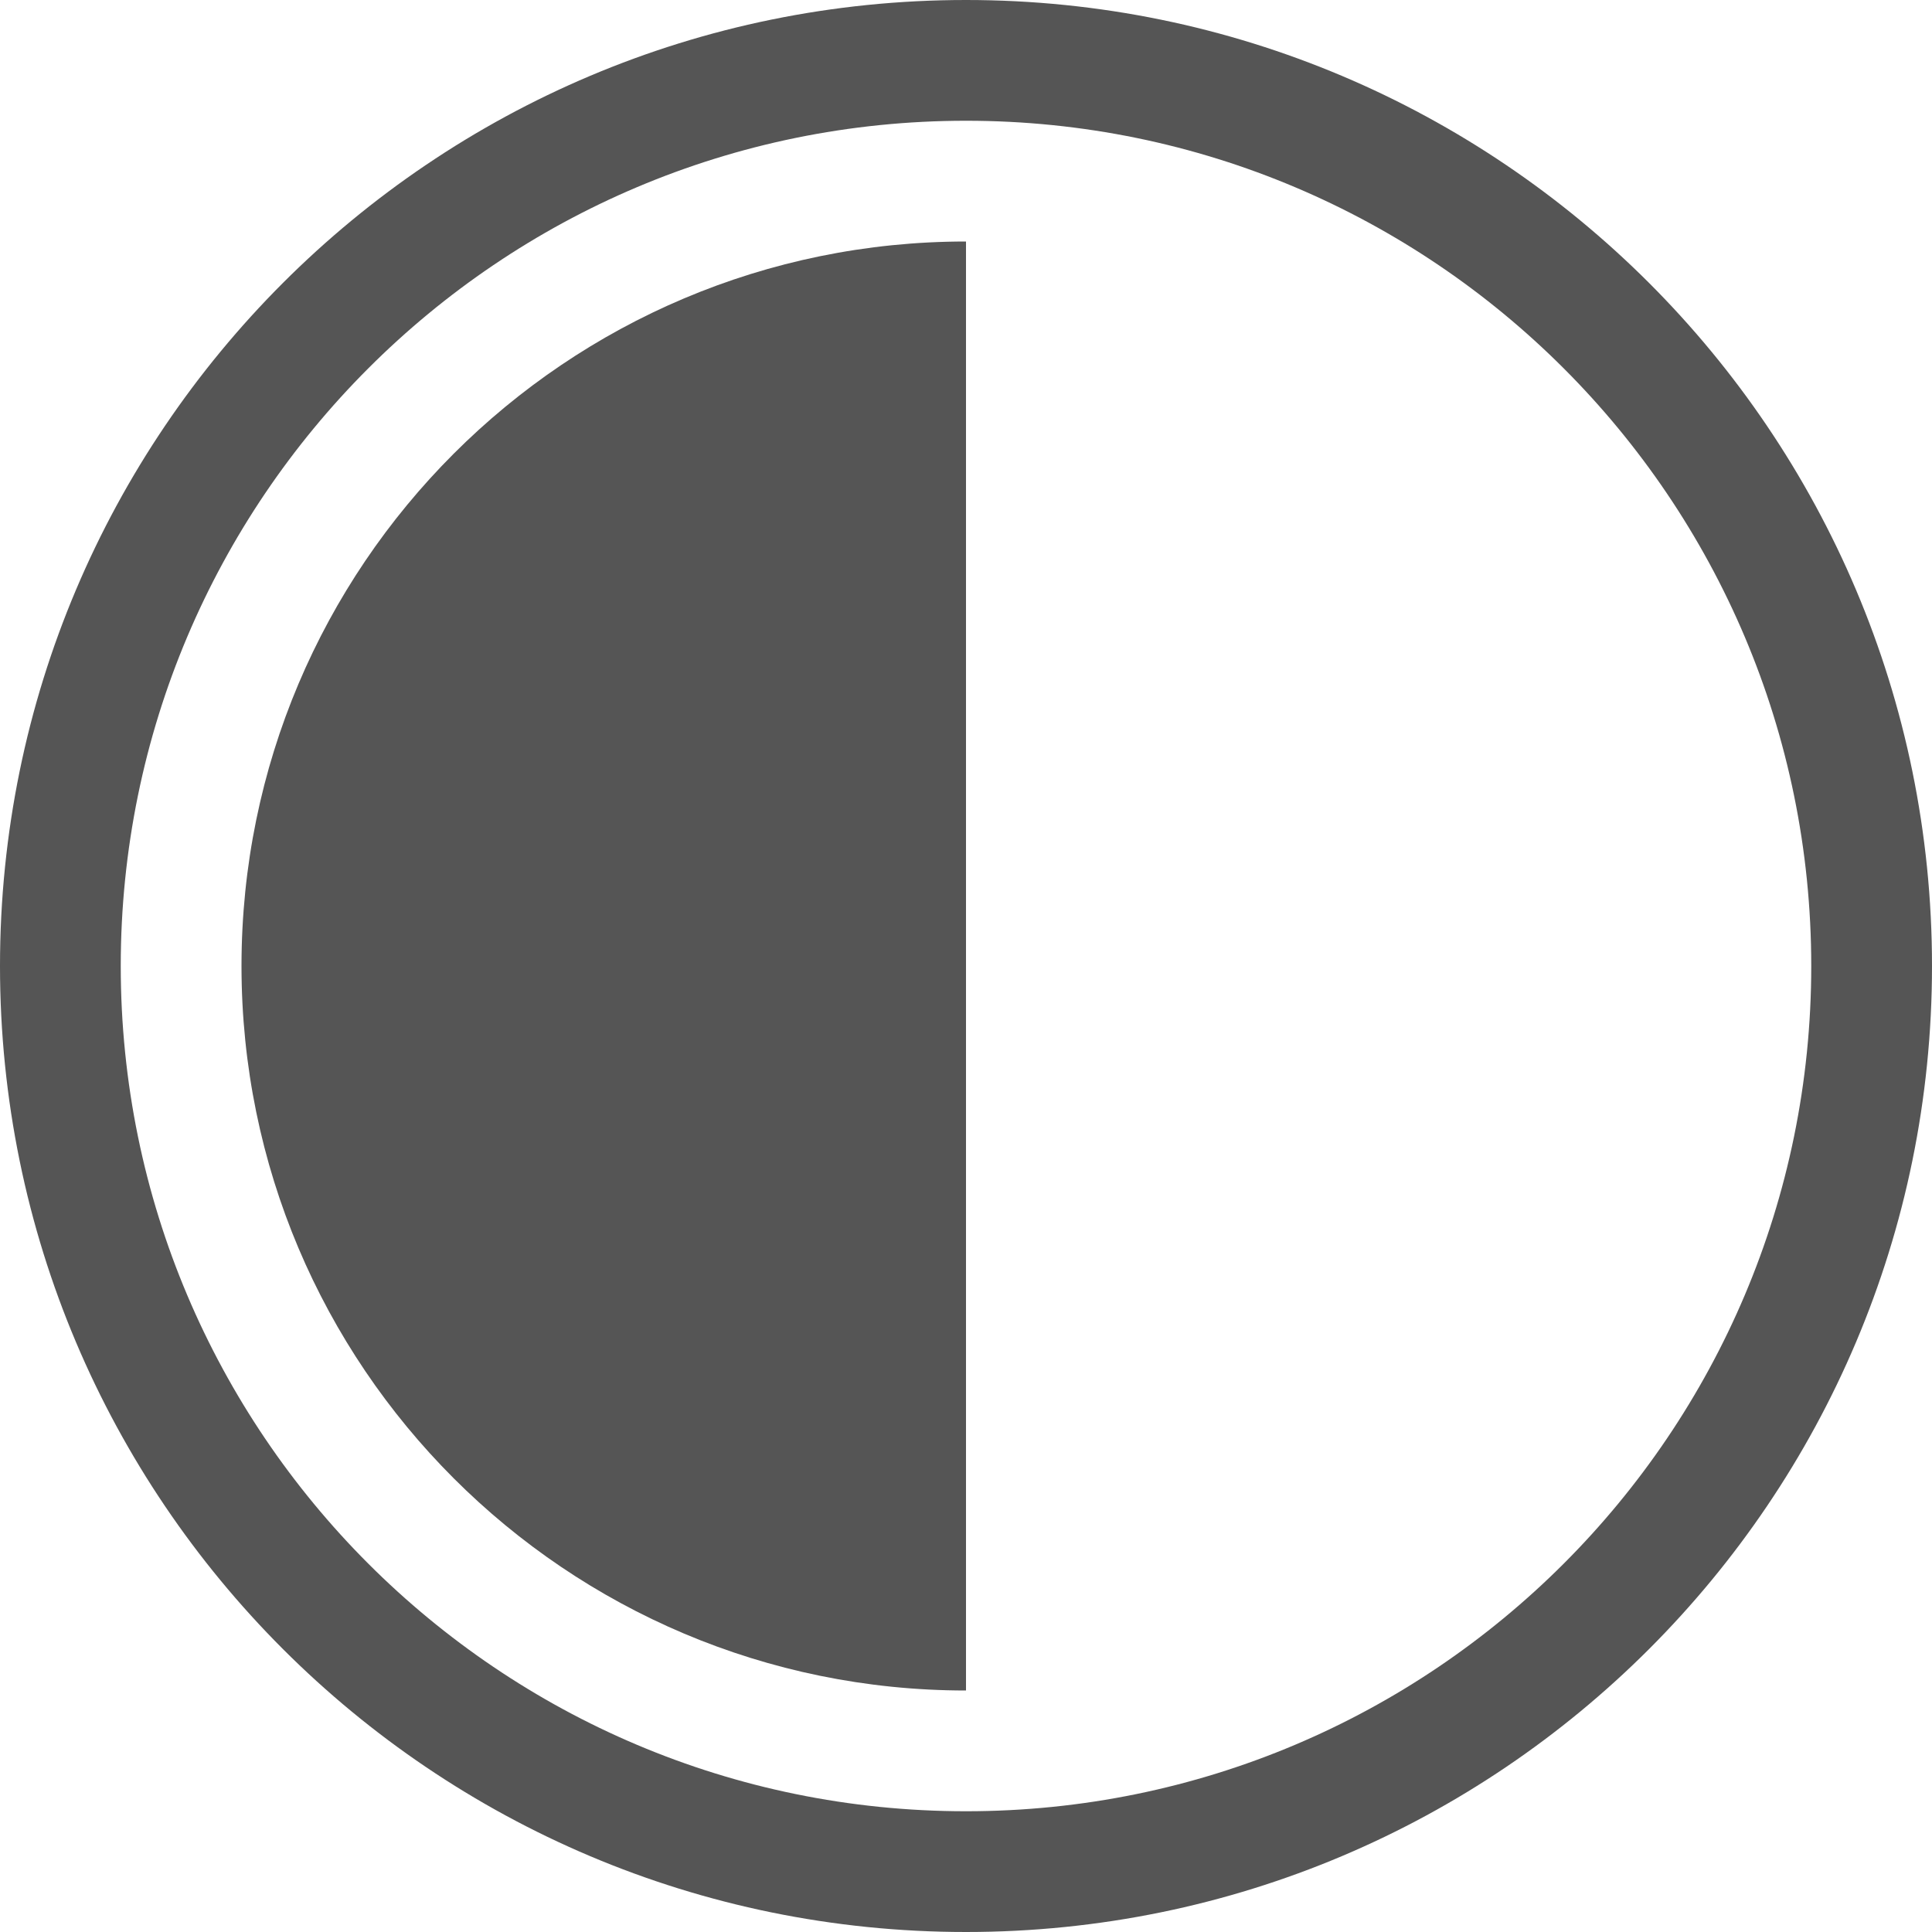
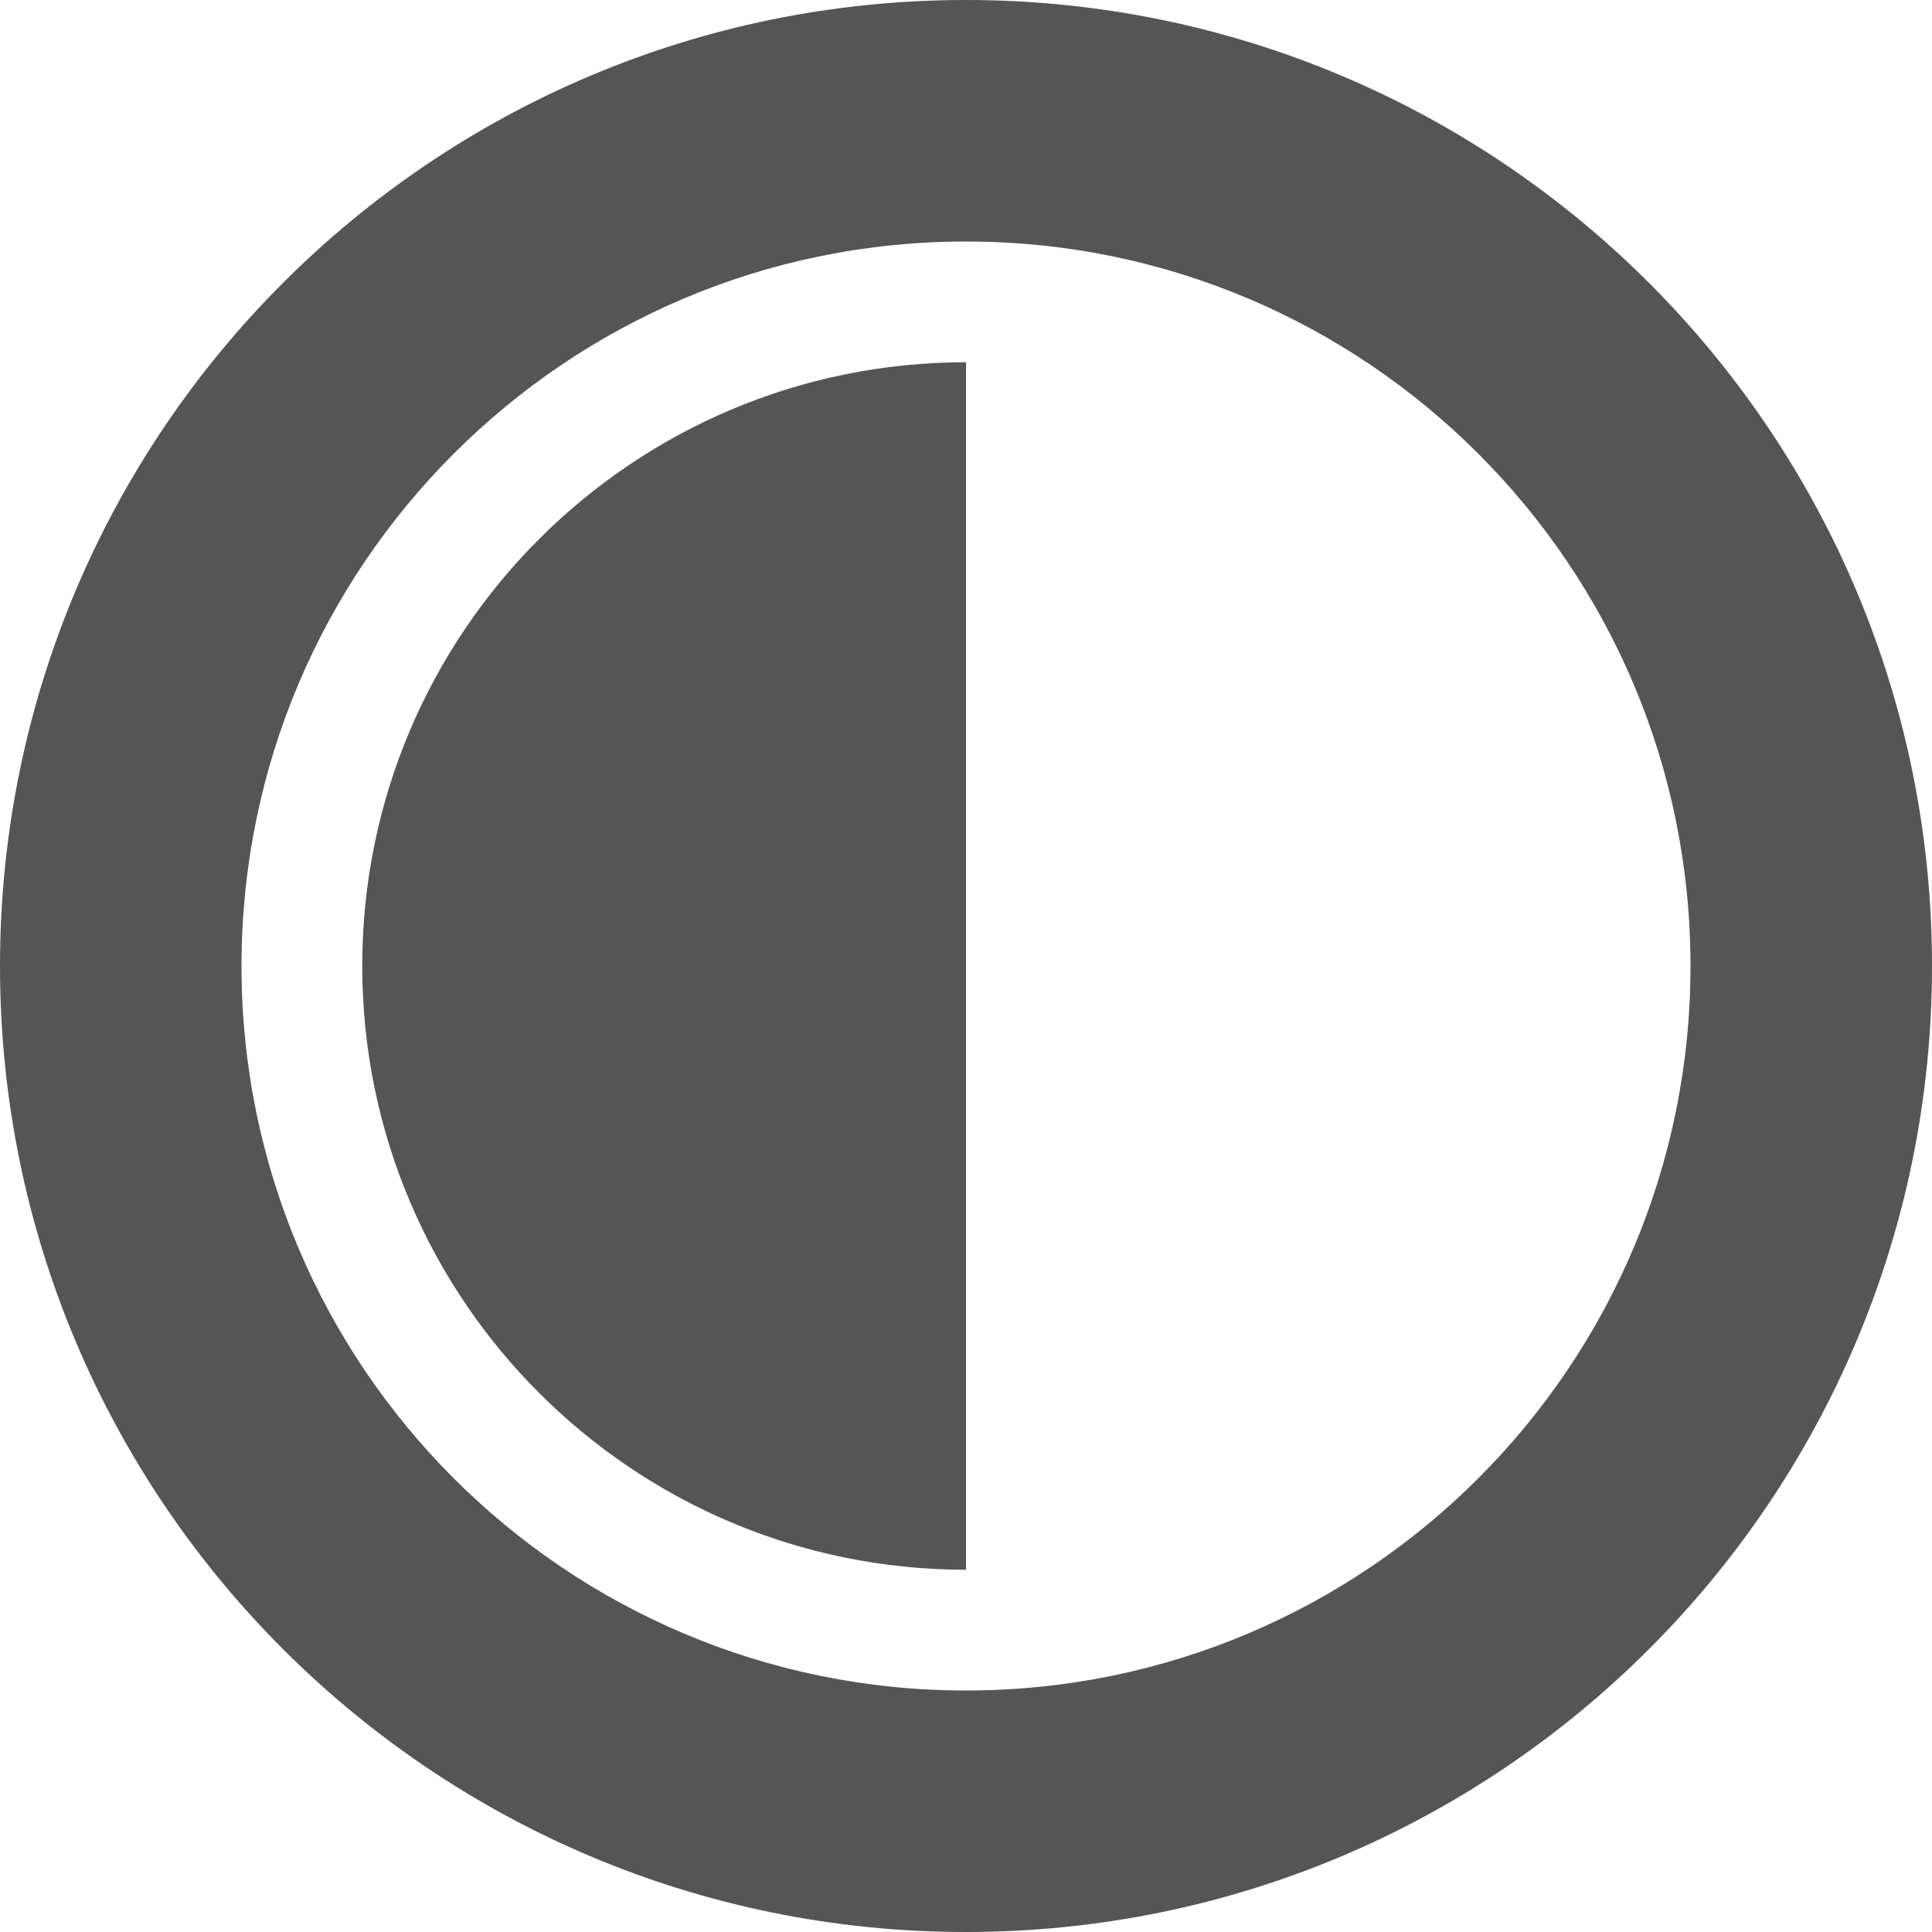
<svg xmlns="http://www.w3.org/2000/svg" width="16" height="16" version="1.1">
-   <path d="m8 0a8 8 0 0 0-8 8 8 8 0 0 0 8 8 8 8 0 0 0 8-8 8 8 0 0 0-8-8zm0 1a7 7 0 0 1 7 7 7 7 0 0 1-7 7 7 7 0 0 1-7-7 7 7 0 0 1 7-7z" fill="#555555" />
-   <path d="m8 2a6 6 0 0 0-6 6 6 6 0 0 0 6 6v-12z" fill="#555555" />
+   <path d="m8 3a5 5 0 0 0-5 5 5 5 0 0 0 5 5z" fill="#555555" stroke-width=".833" />
+   <path d="m8 0a8 8 0 0 0-8 8 8 8 0 0 0 8 8 8 8 0 0 0 8-8 8 8 0 0 0-8-8zm0 2a6 6 0 0 1 6 6 6 6 0 0 1-6 6 6 6 0 0 1-6-6 6 6 0 0 1 6-6z" fill="#555555" fill-rule="evenodd" stop-color="#000000" stroke-linecap="round" stroke-width="2" style="paint-order:stroke fill markers" />
</svg>
